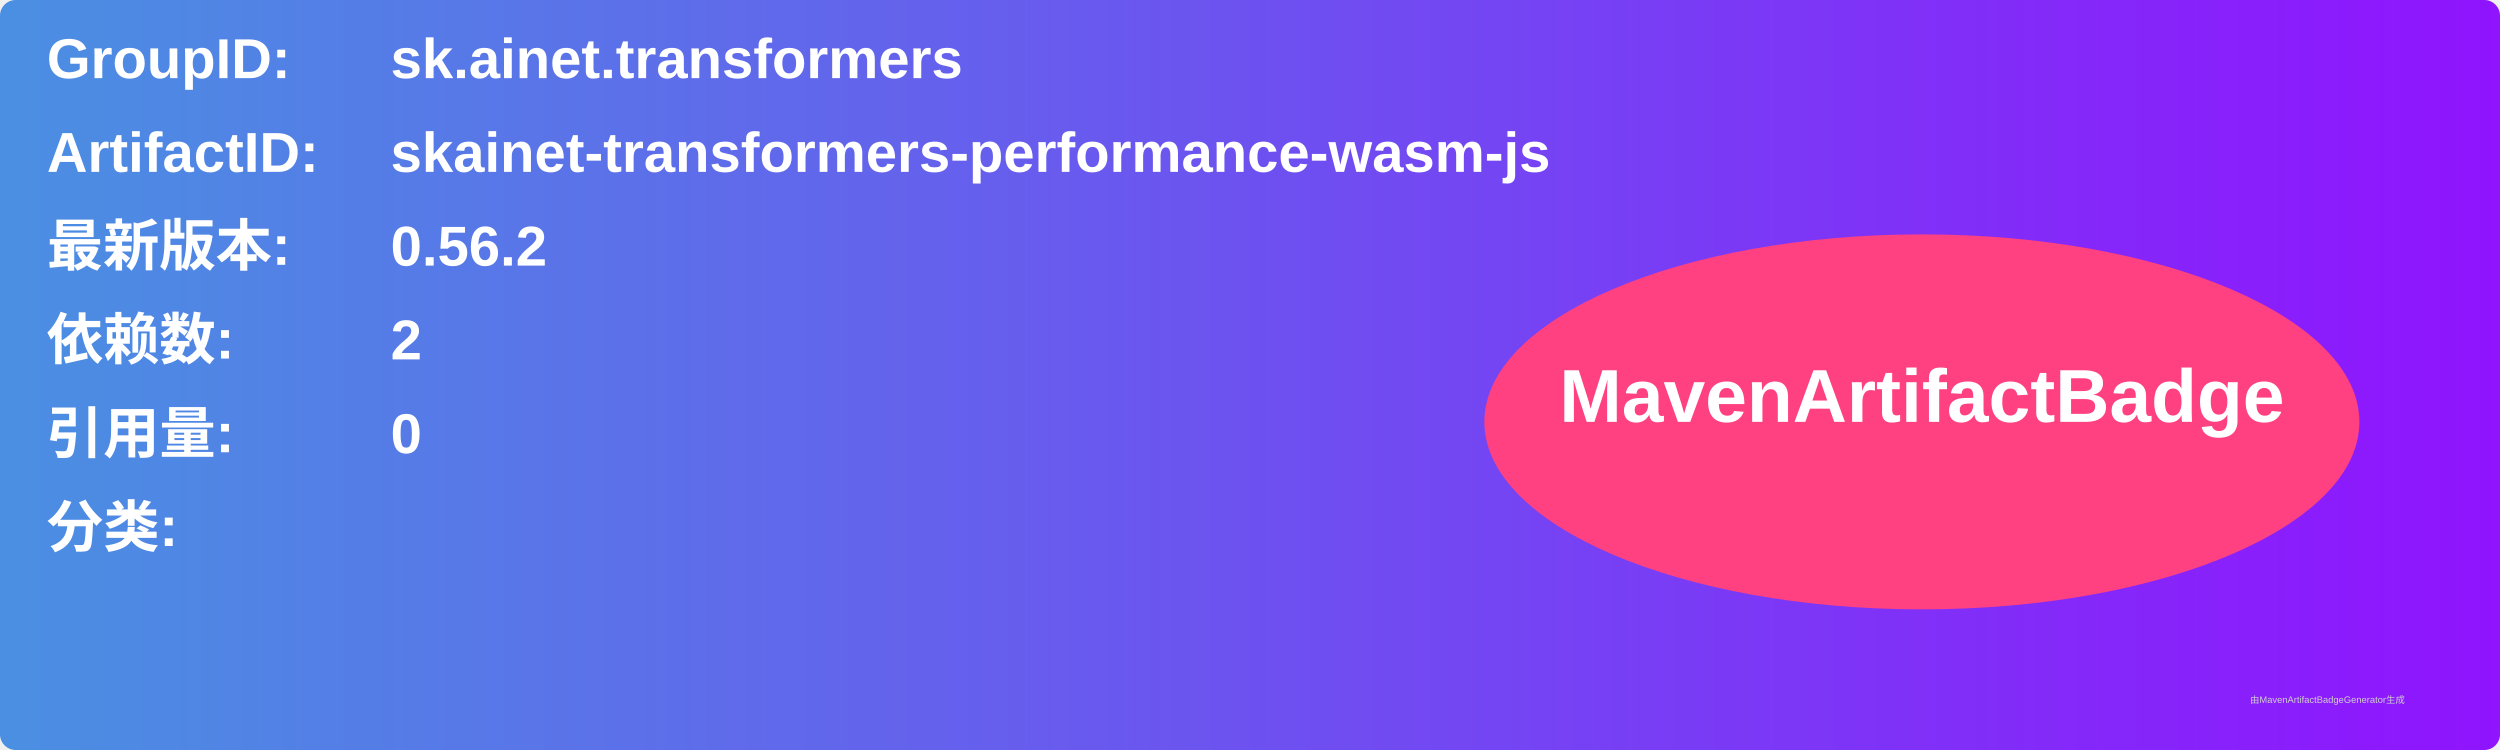
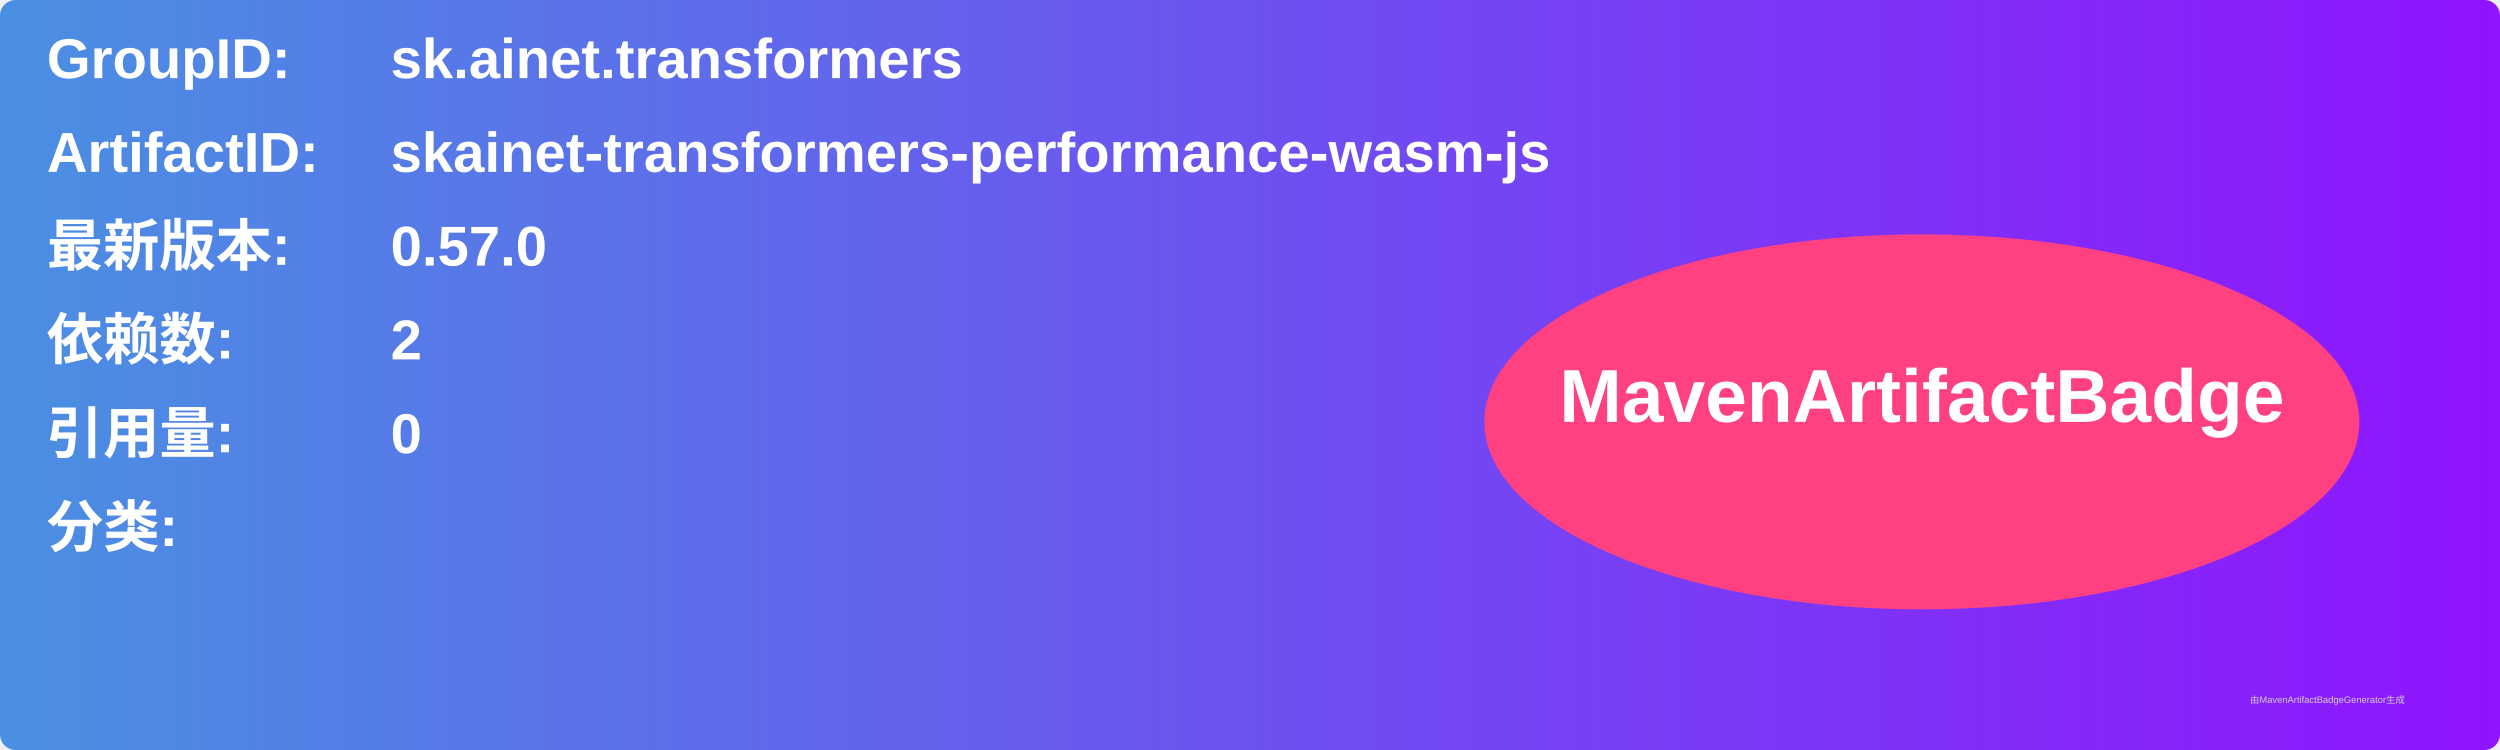
<svg xmlns="http://www.w3.org/2000/svg" width="800" height="240" viewBox="0 0 800 240">
  <linearGradient id="grad" x1="0%" y1="0%" x2="100%" y2="0%">
    <stop offset="0%" stop-color="#4a90e2" />
    <stop offset="100%" stop-color="#9013fe" />
  </linearGradient>
  <rect width="100%" height="100%" rx="5" ry="5" fill="url(#grad)" />
  <g transform="translate(15, 15)">
    <text x="0" y="10" font-family="Arial" font-size="18" fill="white" font-weight="bold" width="260">GroupID:</text>
    <text x="110" y="10" font-family="Arial" font-size="18" fill="white" font-weight="bold" width="460">sk.ainet.transformers</text>
    <text x="0" y="40" font-family="Arial" font-size="18" fill="white" font-weight="bold" width="260">ArtifactID:</text>
    <text x="110" y="40" font-family="Arial" font-size="18" fill="white" font-weight="bold" width="460">skainet-transformers-performance-wasm-js</text>
    <text x="0" y="70" font-family="Arial" font-size="18" fill="white" font-weight="bold">最新版本:</text>
    <text x="110" y="70" font-family="Arial" font-size="18" fill="white" font-weight="bold">
-       <tspan font-weight="bold">0.56.2</tspan>
+       <tspan font-weight="bold">0.57.0</tspan>
    </text>
    <text x="0" y="100" font-family="Arial" font-size="18" fill="white" font-weight="bold">依赖数: </text>
    <text x="110" y="100" font-family="Arial" font-size="18" fill="white">
      <tspan font-weight="bold">2</tspan>
    </text>
    <text x="0" y="130" font-family="Arial" font-size="18" fill="white" font-weight="bold">引用量: </text>
    <text x="110" y="130" font-family="Arial" font-size="18" fill="white">
      <tspan font-weight="bold">0</tspan>
    </text>
    <text x="0" y="160" font-family="Arial" font-size="18" fill="white" font-weight="bold">分类:</text>
    <text x="10" y="190" font-family="Arial" font-size="10" fill="white">
      <tspan font-weight="bold" />
    </text>
    <ellipse cx="600" cy="120" rx="140" ry="60" fill="#ff4081" />
    <text x="600" y="120" text-anchor="middle" font-family="Arial" font-size="24" fill="white" font-weight="bold">MavenArtifactBadge</text>
  </g>
  <text x="720" y="225" font-family="Arial" font-size="3" fill="#d0d0d0">由MavenArtifactBadgeGenerator生成</text>
</svg>
